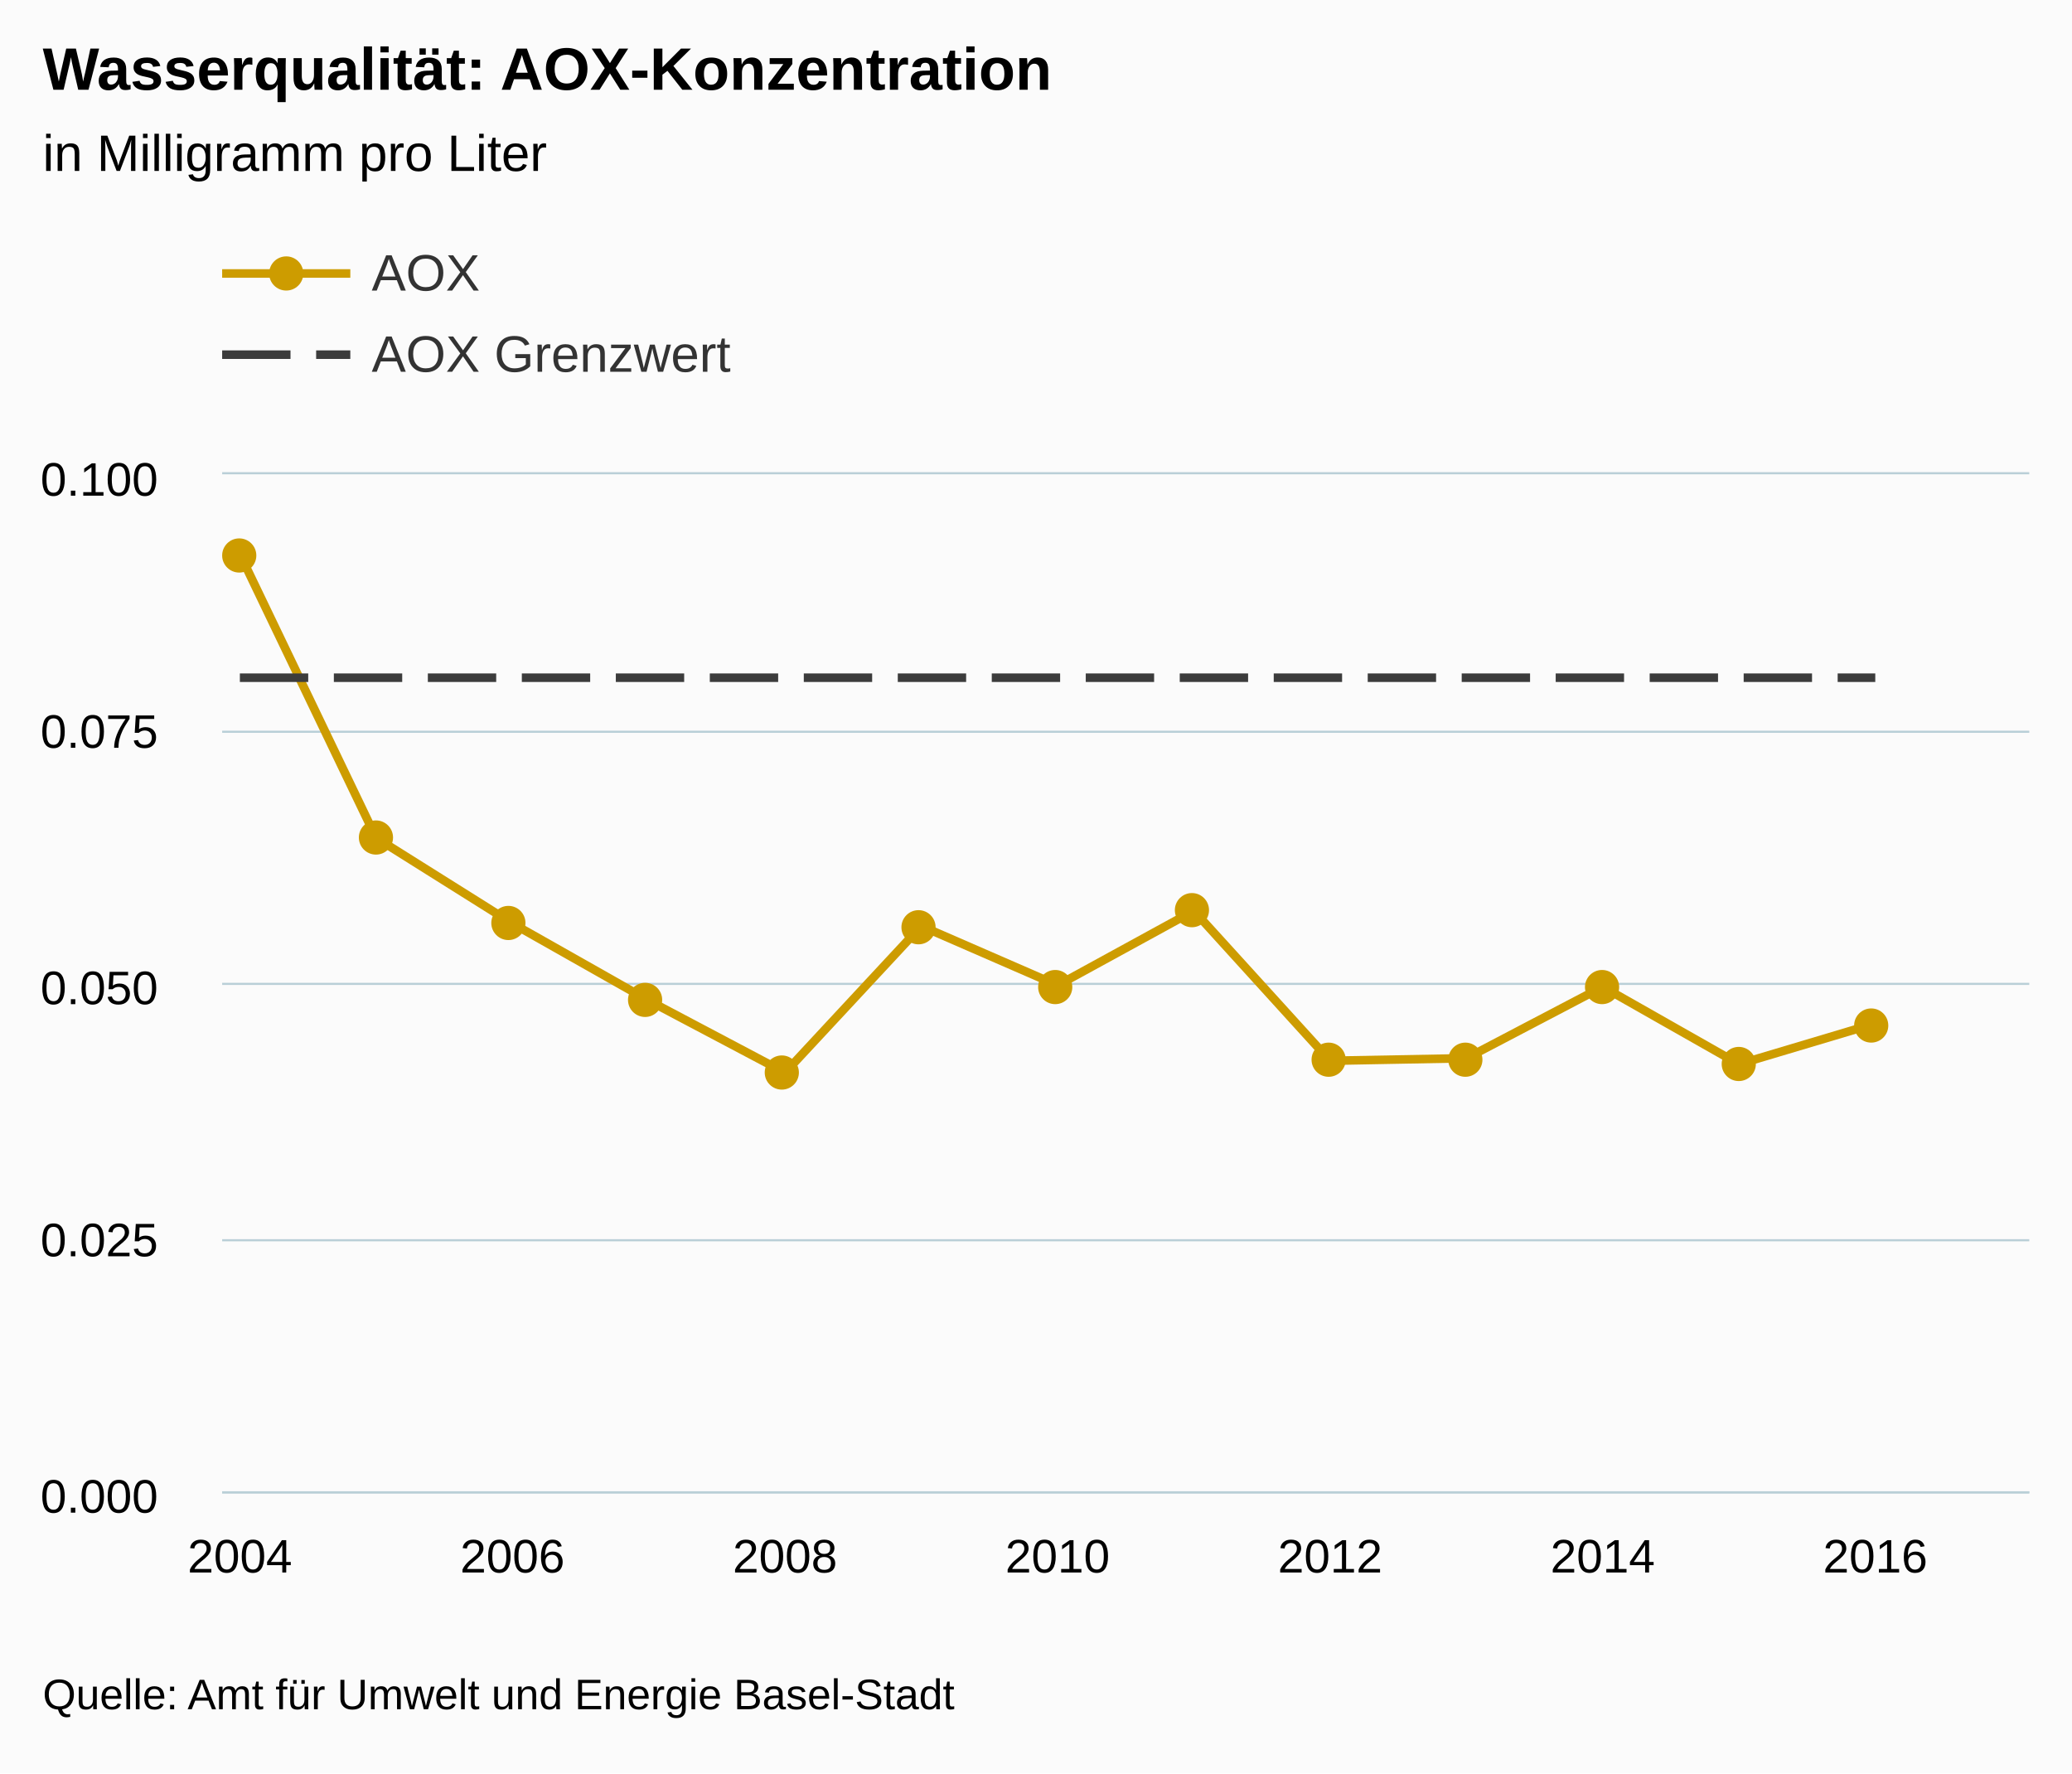
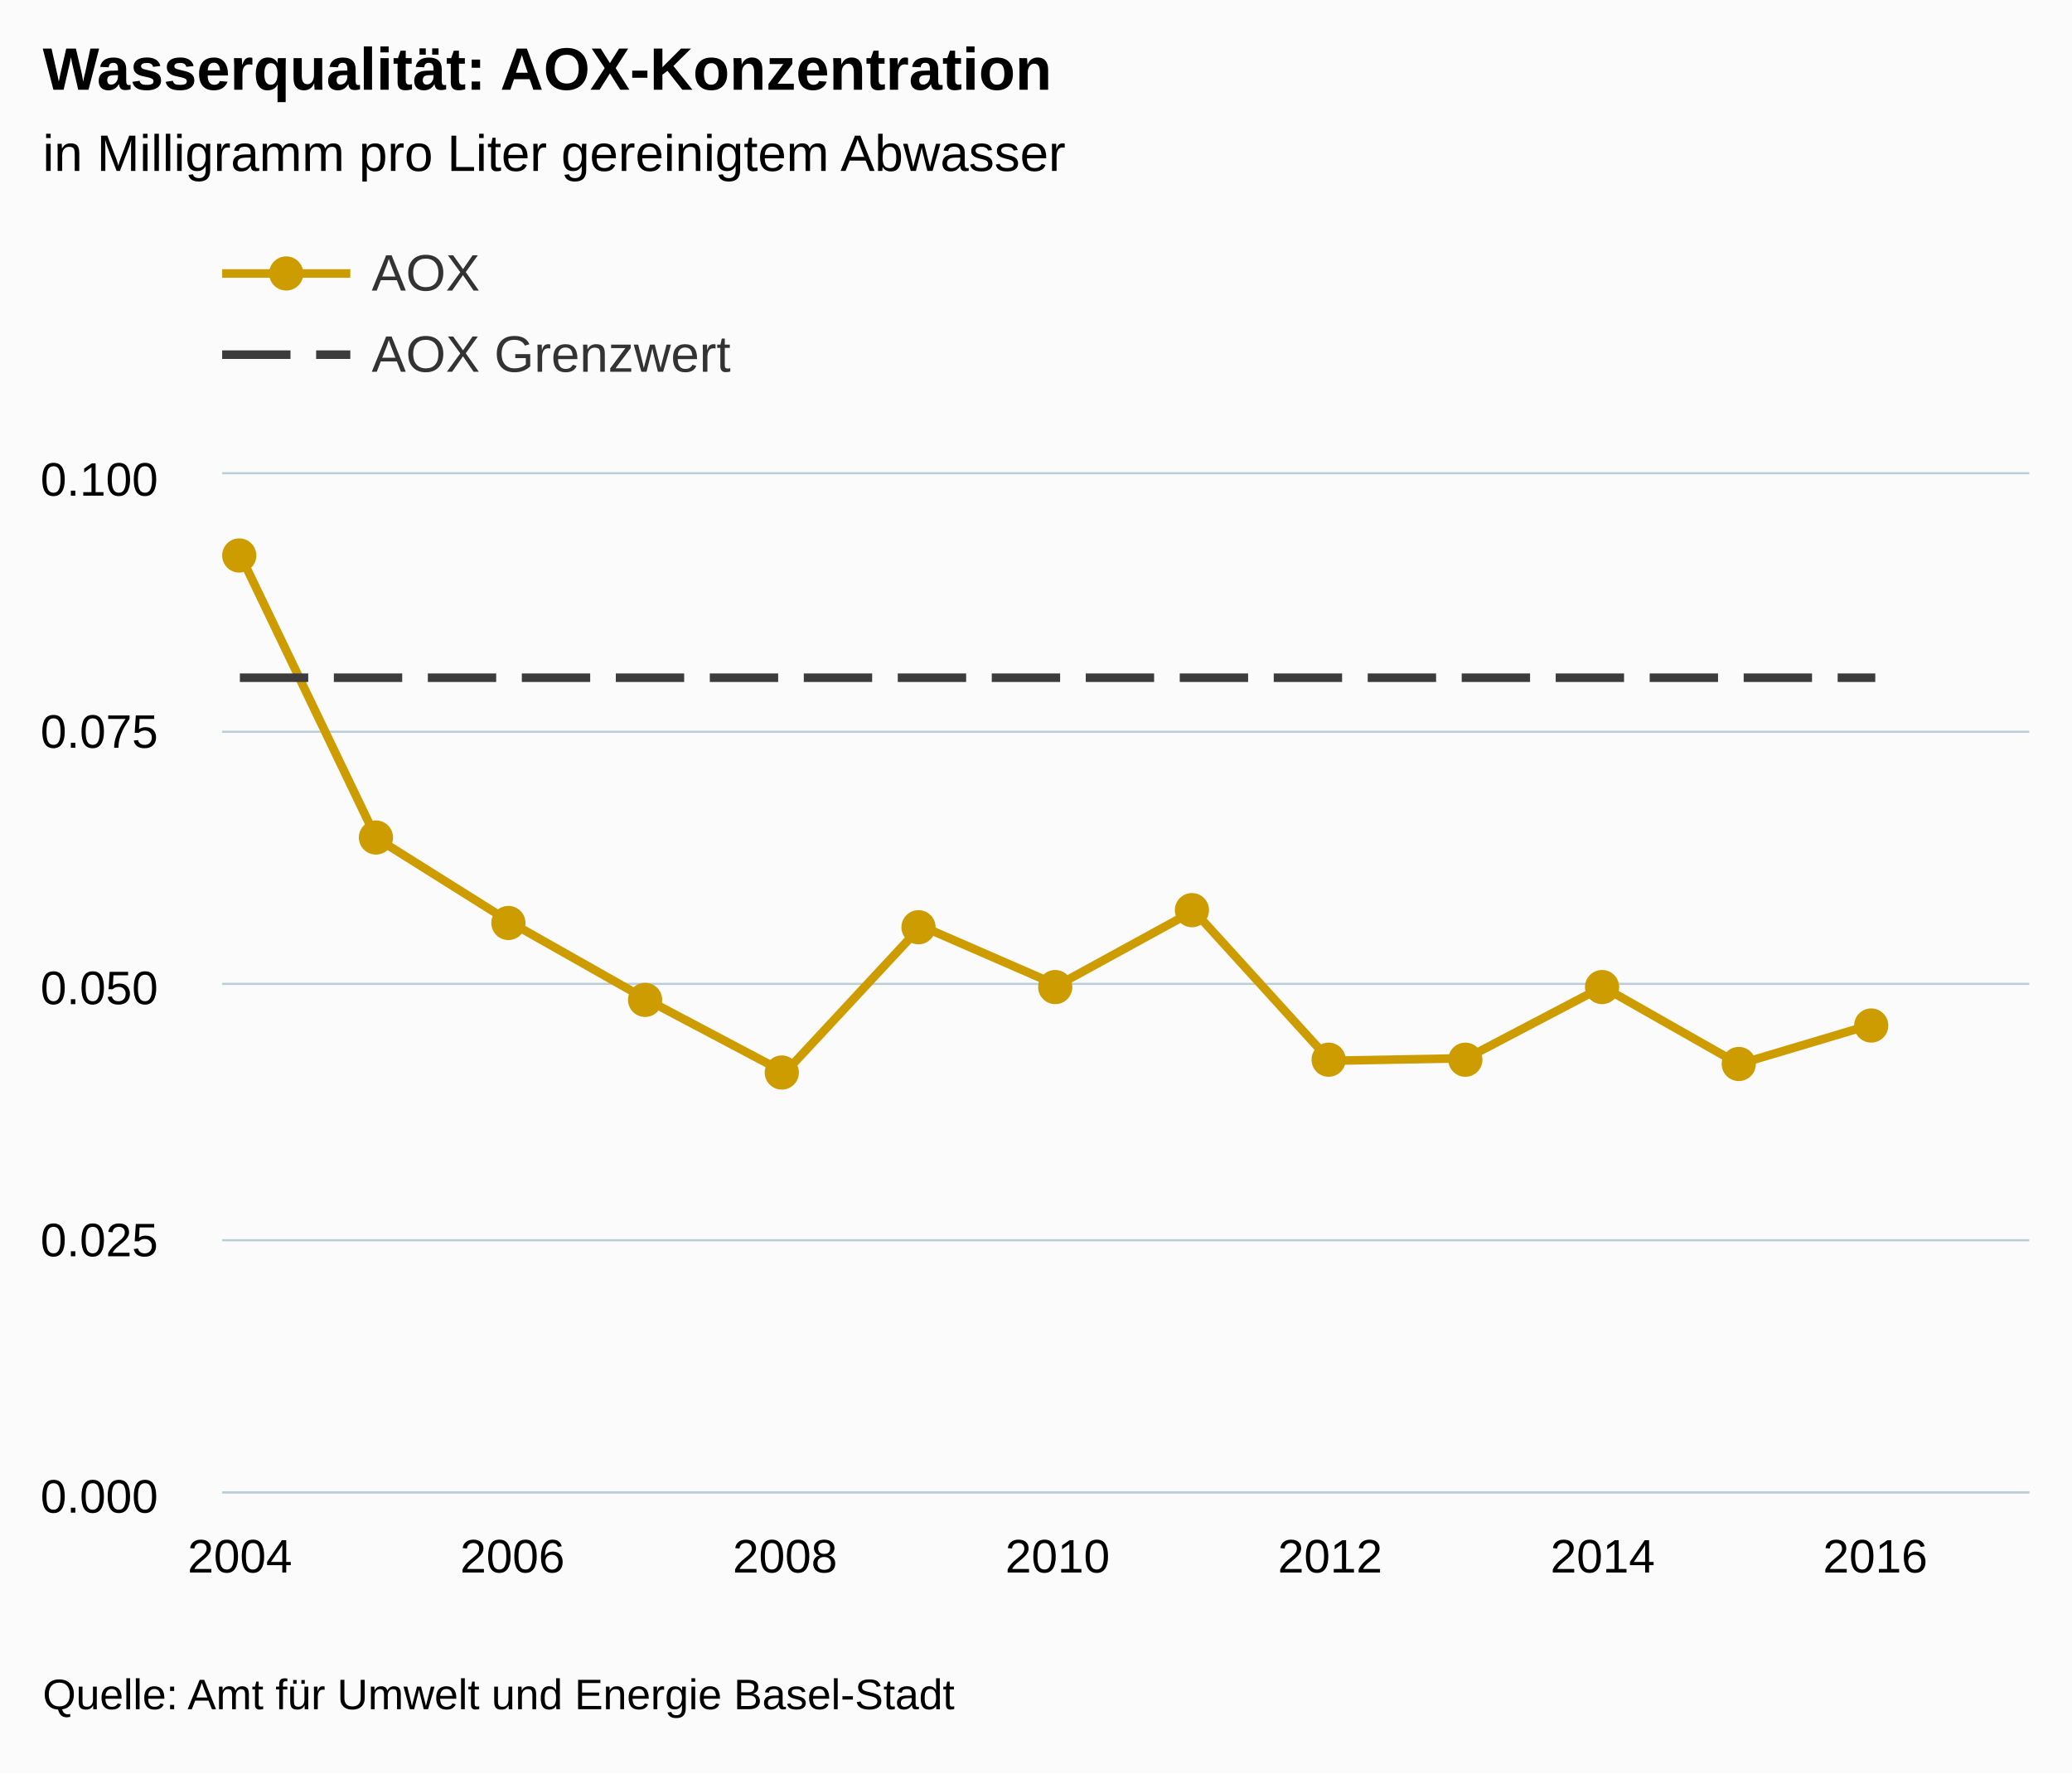
<svg xmlns="http://www.w3.org/2000/svg" version="1.1" class="highcharts-root" style="font-family:arial;font-size:12px;" viewBox="0 0 485 415">
  <defs>
    <clipPath>
      <rect x="0" y="0" width="423" height="238" fill="none" />
    </clipPath>
    <clipPath id="a">
      <rect x="0" y="0" width="423" height="238" fill="none" />
    </clipPath>
  </defs>
  <rect fill="#fbfbfb" class="highcharts-background" x="0" y="0" width="485" height="415" rx="0" ry="0" />
  <rect fill="none" class="highcharts-plot-background" x="52" y="111" width="423" height="238" />
  <g class="highcharts-pane-group" />
  <g class="highcharts-grid highcharts-xaxis-grid ">
    <path fill="none" class="highcharts-grid-line" d="M 55.5 111 L 55.5 349" opacity="1" />
    <path fill="none" class="highcharts-grid-line" d="M 119.5 111 L 119.5 349" opacity="1" />
    <path fill="none" class="highcharts-grid-line" d="M 183.5 111 L 183.5 349" opacity="1" />
    <path fill="none" class="highcharts-grid-line" d="M 247.5 111 L 247.5 349" opacity="1" />
    <path fill="none" class="highcharts-grid-line" d="M 310.5 111 L 310.5 349" opacity="1" />
    <path fill="none" class="highcharts-grid-line" d="M 374.5 111 L 374.5 349" opacity="1" />
    <path fill="none" class="highcharts-grid-line" d="M 438.5 111 L 438.5 349" opacity="1" />
  </g>
  <g class="highcharts-grid highcharts-yaxis-grid ">
    <path fill="none" stroke="#B9CFD7" stroke-width="0.5" class="highcharts-grid-line" d="M 52 349.25 L 475 349.25" opacity="1" />
    <path fill="none" stroke="#B9CFD7" stroke-width="0.5" class="highcharts-grid-line" d="M 52 290.25 L 475 290.25" opacity="1" />
    <path fill="none" stroke="#B9CFD7" stroke-width="0.5" class="highcharts-grid-line" d="M 52 230.25 L 475 230.25" opacity="1" />
    <path fill="none" stroke="#B9CFD7" stroke-width="0.5" class="highcharts-grid-line" d="M 52 171.25 L 475 171.25" opacity="1" />
    <path fill="none" stroke="#B9CFD7" stroke-width="0.5" class="highcharts-grid-line" d="M 52 110.75 L 475 110.75" opacity="1" />
  </g>
  <rect fill="none" class="highcharts-plot-border" x="52" y="111" width="423" height="238" />
  <g class="highcharts-axis highcharts-xaxis ">
    <path fill="none" class="highcharts-axis-line" stroke="#B9CFD7" stroke-width="0.5" d="M 52 349.25 L 475 349.25" />
  </g>
  <g class="highcharts-axis highcharts-yaxis ">
    <path fill="none" class="highcharts-axis-line" d="M 52 111 L 52 349" />
  </g>
  <g class="highcharts-series-group">
    <g class="highcharts-series highcharts-series-0 highcharts-line-series highcharts-color-undefined " transform="translate(52,111) scale(1 1)" clip-path="url(#a)">
      <path fill="none" d="M 4.147 18.643 L 36.048 85.085 L 67.948 105.117 L 99.848 123.165 L 131.749 140.023 L 163.649 105.712 L 195.55 119.595 L 227.45 102.142 L 259.351 137.247 L 291.251 136.652 L 323.152 119.933 L 355.052 138.04 L 386.952 128.52" class="highcharts-graph" stroke="#CD9C00" stroke-width="2" stroke-linejoin="round" stroke-linecap="round" />
    </g>
    <g class="highcharts-markers highcharts-series-0 highcharts-line-series highcharts-color-undefined " transform="translate(52,111) scale(1 1)" clip-path="none">
      <path fill="#CD9C00" d="M 8 19 A 4 4 0 1 1 8 18.996 Z" class="highcharts-point" />
      <path fill="#CD9C00" d="M 40 85 A 4 4 0 1 1 40 84.996 Z" class="highcharts-point" />
      <path fill="#CD9C00" d="M 71 105 A 4 4 0 1 1 71 104.996 Z" class="highcharts-point" />
      <path fill="#CD9C00" d="M 103 123 A 4 4 0 1 1 103 122.996 Z" class="highcharts-point" />
      <path fill="#CD9C00" d="M 135 140 A 4 4 0 1 1 135 139.996 Z" class="highcharts-point" />
      <path fill="#CD9C00" d="M 167 106 A 4 4 0 1 1 167 105.996 Z" class="highcharts-point" />
      <path fill="#CD9C00" d="M 199 120 A 4 4 0 1 1 199 119.996 Z" class="highcharts-point" />
      <path fill="#CD9C00" d="M 231 102 A 4 4 0 1 1 231 101.996 Z" class="highcharts-point" />
      <path fill="#CD9C00" d="M 263 137 A 4 4 0 1 1 263 136.996 Z" class="highcharts-point" />
      <path fill="#CD9C00" d="M 295 137 A 4 4 0 1 1 295 136.996 Z" class="highcharts-point" />
      <path fill="#CD9C00" d="M 327 120 A 4 4 0 1 1 327 119.996 Z" class="highcharts-point" />
      <path fill="#CD9C00" d="M 359 138 A 4 4 0 1 1 359 137.996 Z" class="highcharts-point" />
      <path fill="#CD9C00" d="M 390 129 A 4 4 0 1 1 390 128.996 Z" class="highcharts-point" />
    </g>
    <g class="highcharts-series highcharts-series-1 highcharts-line-series highcharts-color-undefined " transform="translate(52,111) scale(1 1)" clip-path="url(#a)">
      <path fill="none" d="M 4.147 47.6 L 36.048 47.6 L 67.948 47.6 L 99.848 47.6 L 131.749 47.6 L 163.649 47.6 L 195.55 47.6 L 227.45 47.6 L 259.351 47.6 L 291.251 47.6 L 323.152 47.6 L 355.052 47.6 L 386.952 47.6" class="highcharts-graph" stroke="#3C3C3C" stroke-width="2" stroke-dasharray="16,6" />
    </g>
    <g class="highcharts-markers highcharts-series-1 highcharts-line-series highcharts-color-undefined " transform="translate(52,111) scale(1 1)" clip-path="none" />
  </g>
  <text x="10" text-anchor="start" class="highcharts-title" style="color:#000000;font-size:14px;font-weight:bold;fill:#000000;" y="21">
    <tspan>Wasserqualität: AOX-Konzentration</tspan>
  </text>
  <text x="10" text-anchor="start" class="highcharts-subtitle" style="color:#000000;font-size:12px;font-weight:normal;font-family:arial;fill:#000000;" y="40">
-     <tspan>in Milligramm pro Liter</tspan>
+     <tspan>in Milligramm pro Liter gereinigtem Abwasser</tspan>
  </text>
  <g class="highcharts-legend" transform="translate(44,45)">
    <rect fill="none" class="highcharts-legend-box" rx="0" ry="0" x="0" y="0" width="496" height="54" visibility="visible" />
    <g>
      <g>
        <g class="highcharts-legend-item highcharts-line-series highcharts-color-undefined highcharts-series-0" transform="translate(8,8)">
          <path fill="none" d="M 0 11 L 30 11" class="highcharts-graph" stroke="#CD9C00" stroke-width="2" />
          <path fill="#CD9C00" d="M 19 11 A 4 4 0 1 1 19 10.996 Z" class="highcharts-point" />
          <text x="35" style="color:#333333;font-size:12px;font-weight:normal;cursor:pointer;fill:#333333;" text-anchor="start" y="15">
            <tspan>AOX</tspan>
          </text>
        </g>
        <g class="highcharts-legend-item highcharts-line-series highcharts-color-undefined highcharts-series-1" transform="translate(8,27)">
          <path fill="none" d="M 0 11 L 30 11" class="highcharts-graph" stroke-dasharray="16,6" stroke="#3C3C3C" stroke-width="2" />
          <text x="35" y="15" style="color:#333333;font-size:12px;font-weight:normal;cursor:pointer;fill:#333333;" text-anchor="start">
            <tspan>AOX Grenzwert</tspan>
          </text>
        </g>
      </g>
    </g>
  </g>
  <g class="highcharts-axis-labels highcharts-xaxis-labels ">
    <text x="56.147" style="color:#000000;cursor:default;font-size:11px;fill:#000000;" text-anchor="middle" transform="translate(0,0)" y="368" opacity="1">
      2004
    </text>
    <text x="119.948" style="color:#000000;cursor:default;font-size:11px;fill:#000000;" text-anchor="middle" transform="translate(0,0)" y="368" opacity="1">
      2006
    </text>
    <text x="183.749" style="color:#000000;cursor:default;font-size:11px;fill:#000000;" text-anchor="middle" transform="translate(0,0)" y="368" opacity="1">
      2008
    </text>
    <text x="247.55" style="color:#000000;cursor:default;font-size:11px;fill:#000000;" text-anchor="middle" transform="translate(0,0)" y="368" opacity="1">
      2010
    </text>
    <text x="311.351" style="color:#000000;cursor:default;font-size:11px;fill:#000000;" text-anchor="middle" transform="translate(0,0)" y="368" opacity="1">
      2012
    </text>
    <text x="375.152" style="color:#000000;cursor:default;font-size:11px;fill:#000000;" text-anchor="middle" transform="translate(0,0)" y="368" opacity="1">
      2014
    </text>
    <text x="438.952" style="color:#000000;cursor:default;font-size:11px;fill:#000000;" text-anchor="middle" transform="translate(0,0)" y="368" opacity="1">
      2016
    </text>
  </g>
  <g class="highcharts-axis-labels highcharts-yaxis-labels ">
    <text x="37" style="color:#000000;cursor:default;font-size:11px;fill:#000000;" text-anchor="end" transform="translate(0,0)" y="354" opacity="1">
      <tspan>0.000</tspan>
    </text>
    <text x="37" style="color:#000000;cursor:default;font-size:11px;fill:#000000;" text-anchor="end" transform="translate(0,0)" y="294" opacity="1">
      <tspan>0.025</tspan>
    </text>
    <text x="37" style="color:#000000;cursor:default;font-size:11px;fill:#000000;" text-anchor="end" transform="translate(0,0)" y="235" opacity="1">
      <tspan>0.050</tspan>
    </text>
    <text x="37" style="color:#000000;cursor:default;font-size:11px;fill:#000000;" text-anchor="end" transform="translate(0,0)" y="175" opacity="1">
      <tspan>0.075</tspan>
    </text>
    <text x="37" style="color:#000000;cursor:default;font-size:11px;fill:#000000;" text-anchor="end" transform="translate(0,0)" y="116" opacity="1">
      <tspan>0.100</tspan>
    </text>
  </g>
  <text x="10" class="highcharts-credits" text-anchor="start" style="cursor:default;color:#000000;font-size:10px;fill:#000000;" y="400">
    <tspan>Quelle: Amt für Umwelt und Energie Basel-Stadt</tspan>
  </text>
</svg>
